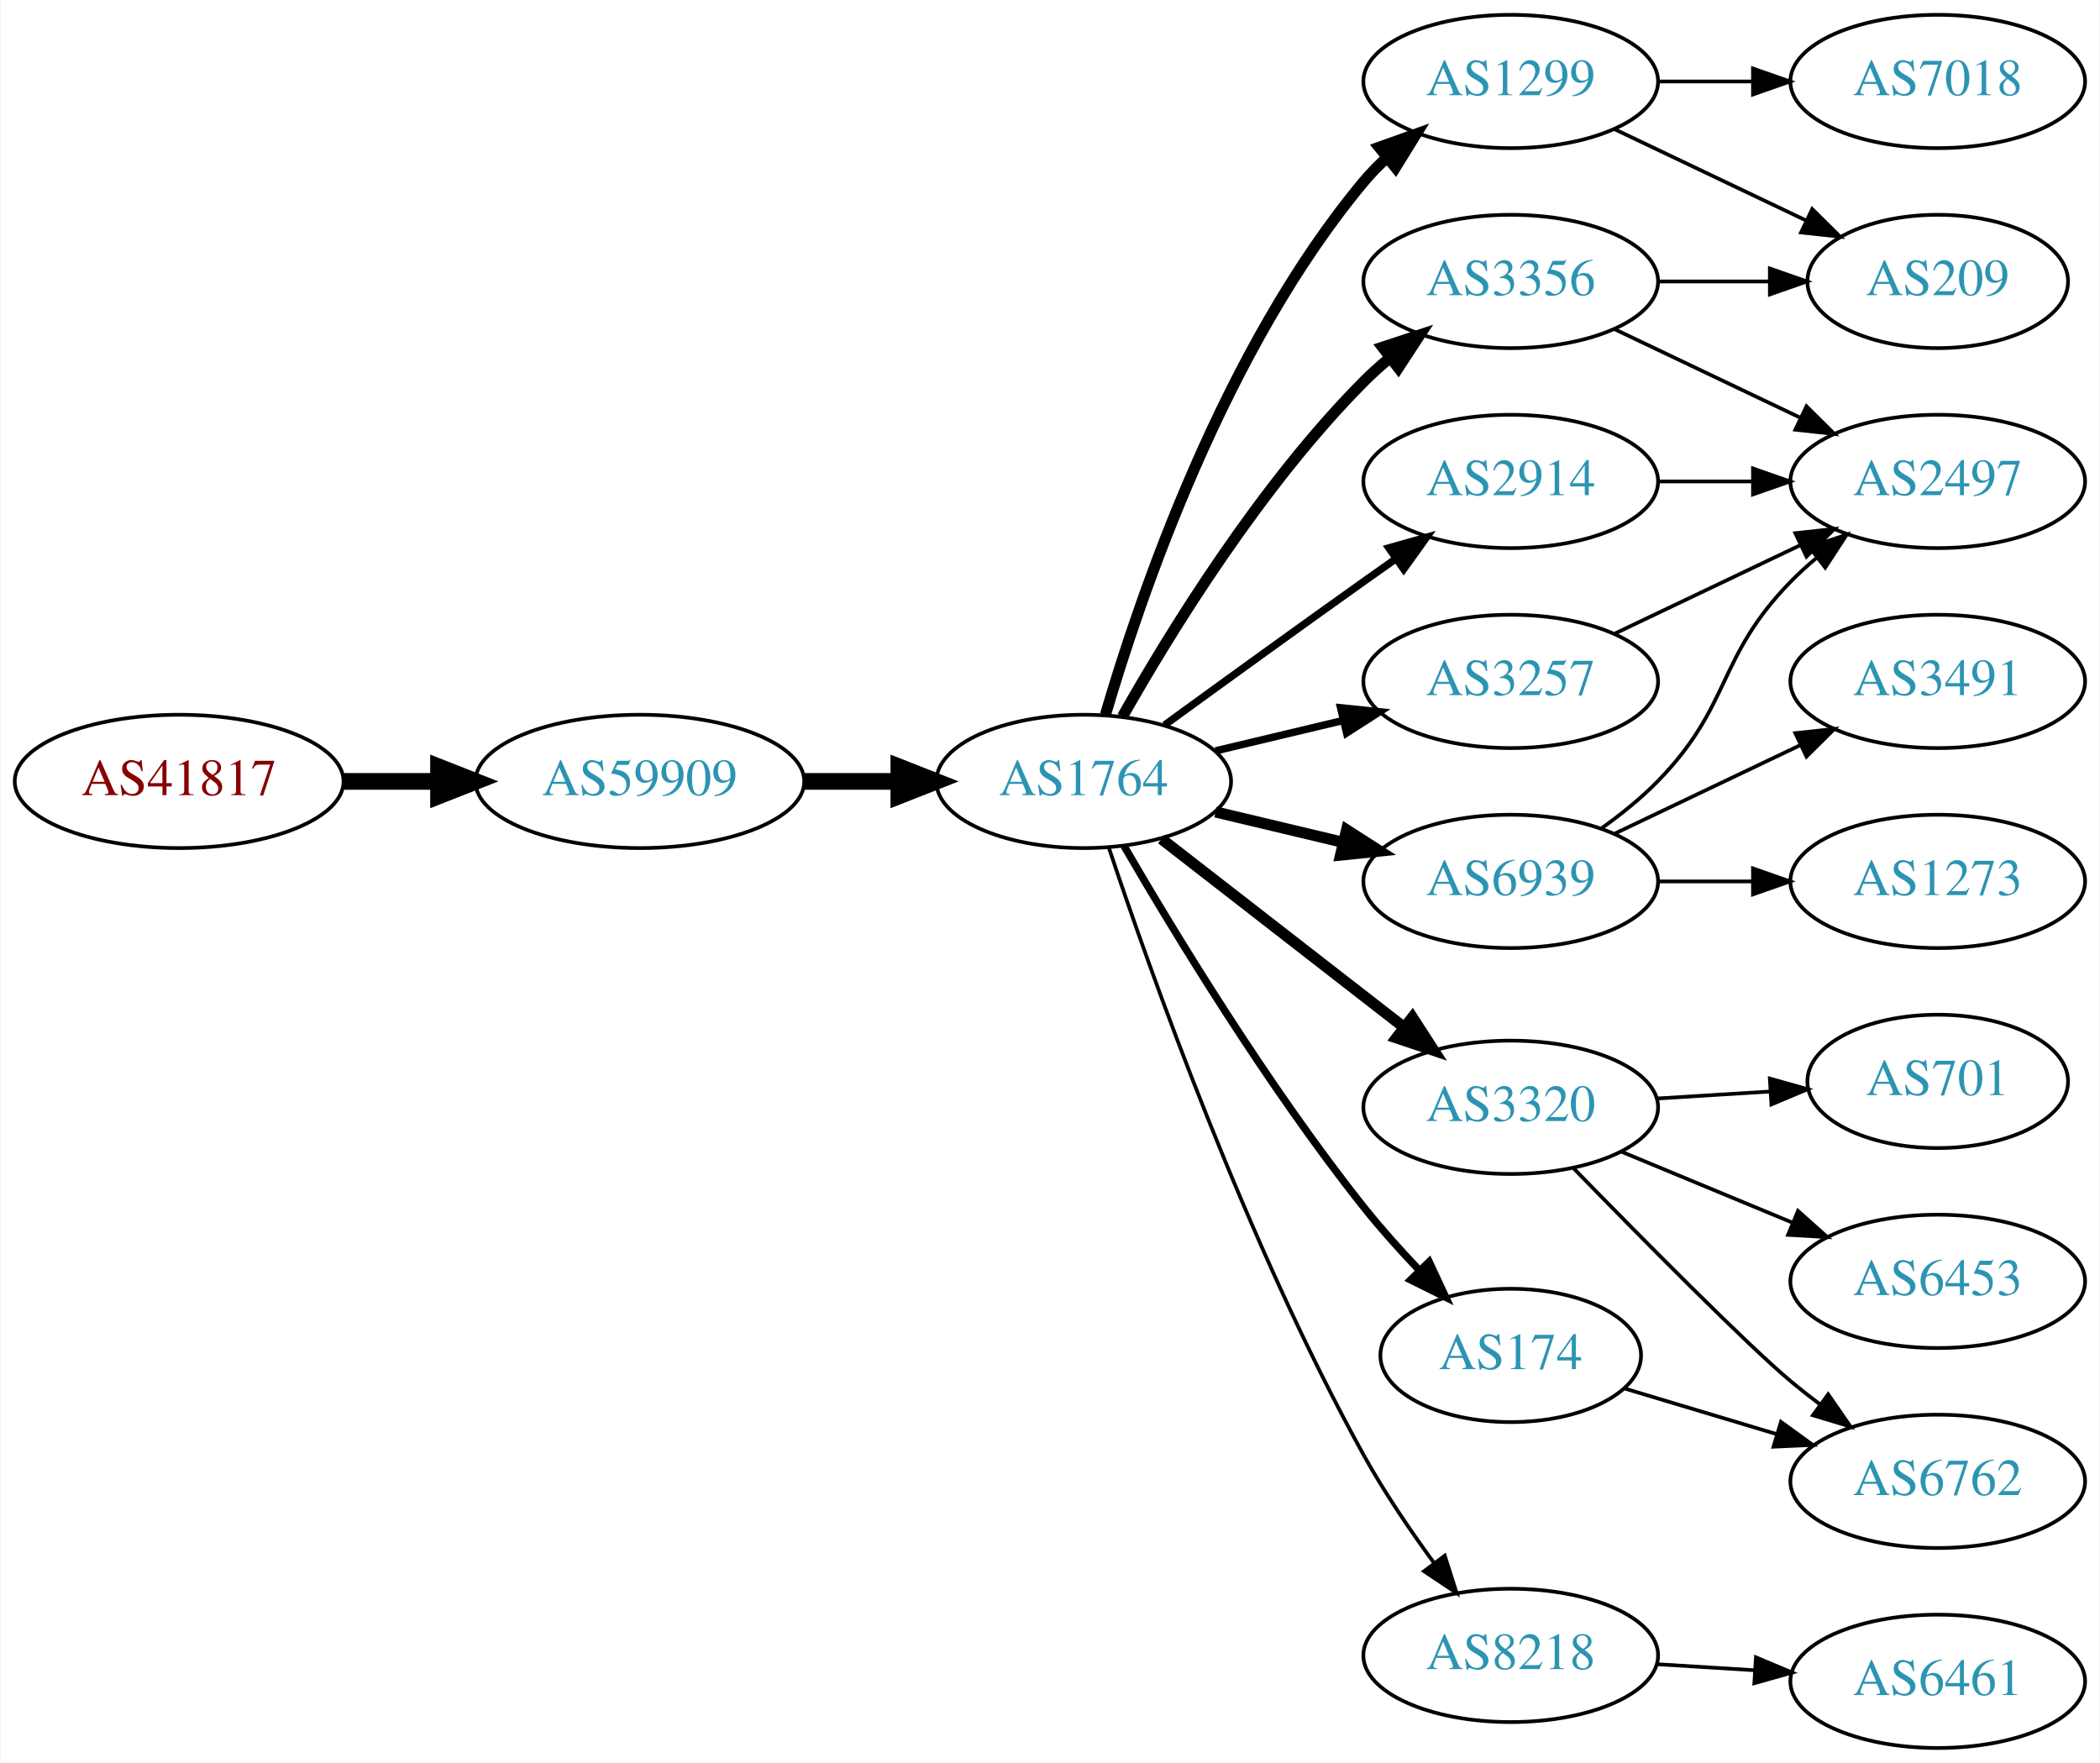
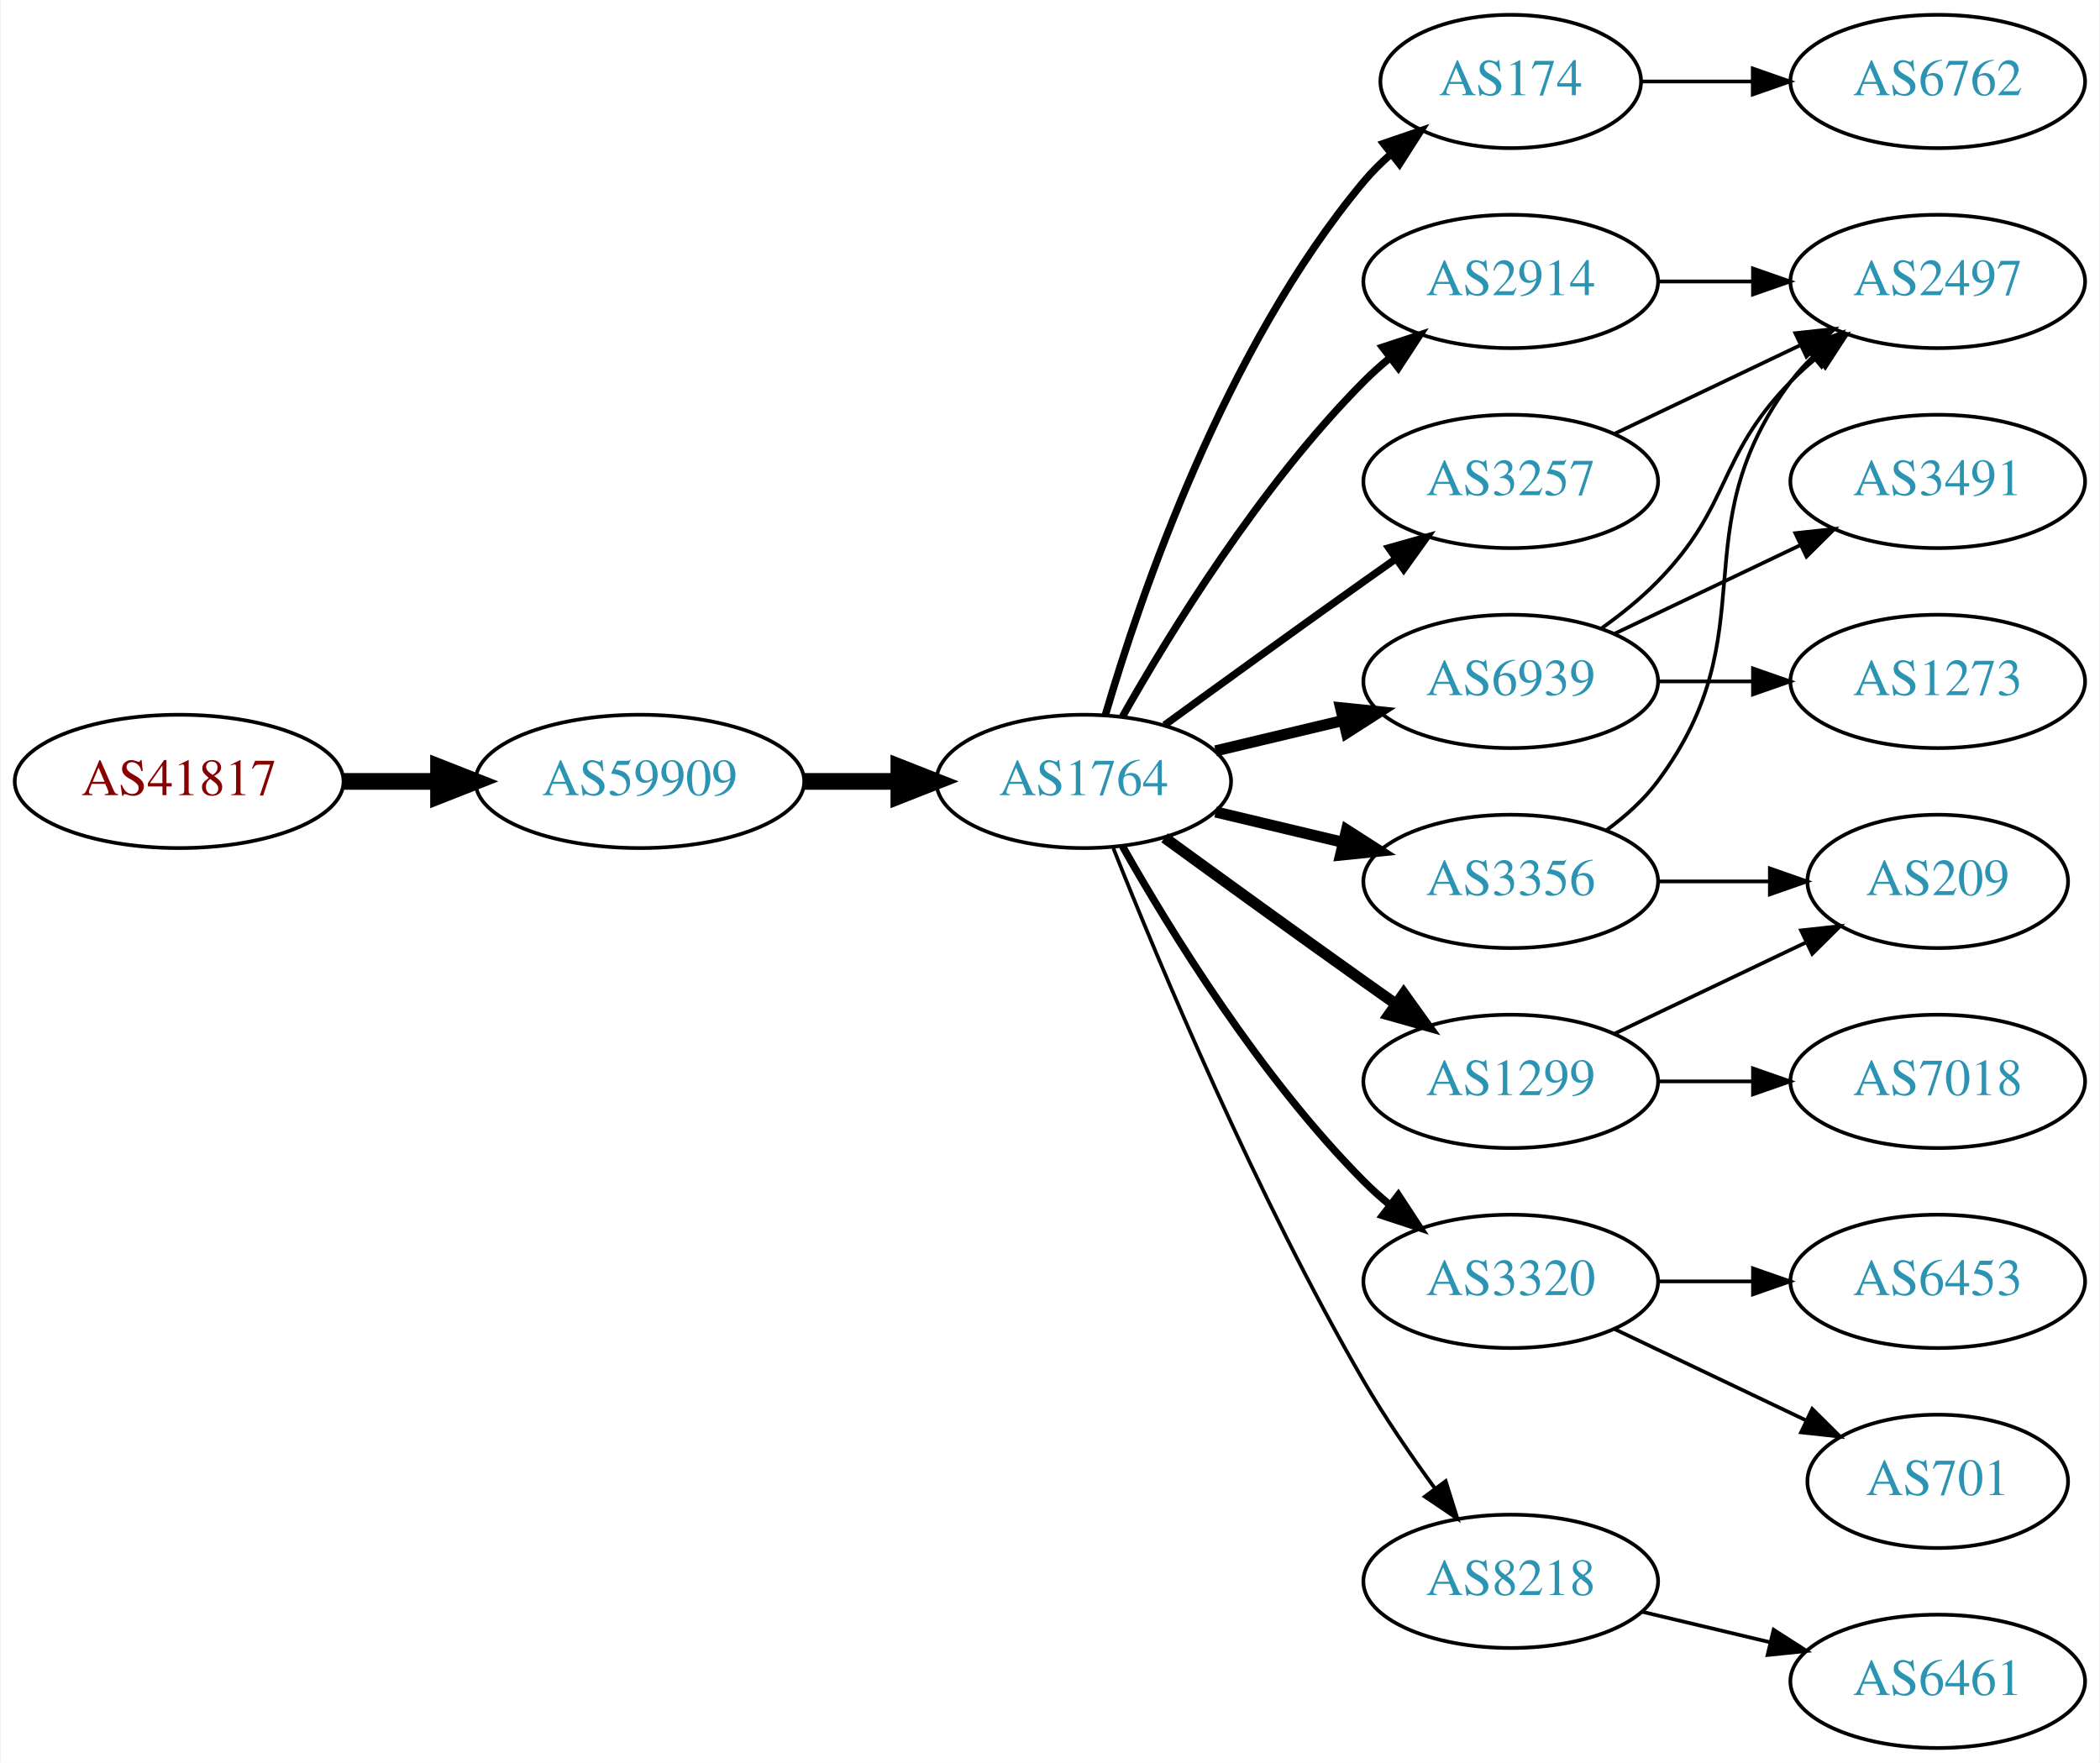
<svg xmlns="http://www.w3.org/2000/svg" xmlns:xlink="http://www.w3.org/1999/xlink" width="567pt" height="476pt" viewBox="0.00 0.00 566.66 476.00">
  <g id="graph0" class="graph" transform="scale(1 1) rotate(0) translate(4 472)">
    <polygon fill="white" stroke="none" points="-4,4 -4,-472 562.663,-472 562.663,4 -4,4" />
    <g id="node1" class="node">
      <g id="a_node1">
        <a xlink:href="/asn/41817" xlink:title="AS41817 ~ VFNK [AT]">
          <ellipse fill="#ffffff" stroke="black" cx="44.196" cy="-261" rx="44.393" ry="18" />
          <text text-anchor="middle" x="44.196" y="-257.3" font-family="Times,serif" font-size="14.00" fill="#880000">AS41817</text>
        </a>
      </g>
    </g>
    <g id="node2" class="node">
      <g id="a_node2">
        <a xlink:href="/asn/59909" xlink:title="AS59909 ~ Tele-Tec GmbH [AT]">
          <ellipse fill="#ffffff" stroke="black" cx="168.588" cy="-261" rx="44.393" ry="18" />
          <text text-anchor="middle" x="168.588" y="-257.3" font-family="Times,serif" font-size="14.00" fill="#2c94b3">AS59909</text>
        </a>
      </g>
    </g>
    <g id="edge1" class="edge">
      <path fill="none" stroke="black" stroke-width="4.5" d="M88.692,-261C96.898,-261 105.569,-261 114.041,-261" />
      <polygon fill="black" stroke="black" stroke-width="4.5" points="114.233,-264.938 124.233,-261 114.233,-257.063 114.233,-264.938" />
    </g>
    <g id="node3" class="node">
      <g id="a_node3">
        <a xlink:href="/asn/1764" xlink:title="AS1764 ~ NEXTLAYER-AS [AT]">
          <ellipse fill="#ffffff" stroke="black" cx="288.431" cy="-261" rx="39.794" ry="18" />
          <text text-anchor="middle" x="288.431" y="-257.3" font-family="Times,serif" font-size="14.00" fill="#2c94b3">AS1764</text>
        </a>
      </g>
    </g>
    <g id="edge2" class="edge">
      <path fill="none" stroke="black" stroke-width="4.5" d="M212.799,-261C221.112,-261 229.875,-261 238.357,-261" />
      <polygon fill="black" stroke="black" stroke-width="4.5" points="238.516,-264.938 248.516,-261 238.516,-257.063 238.516,-264.938" />
    </g>
    <g id="node4" class="node">
      <g id="a_node4">
-         <a xlink:href="/asn/1299" xlink:title="AS1299 ~ Telia Carrier [EU]">
-           <ellipse fill="#ffffff" stroke="black" cx="403.724" cy="-450" rx="39.794" ry="18" />
-           <text text-anchor="middle" x="403.724" y="-446.3" font-family="Times,serif" font-size="14.00" fill="#2c94b3">AS1299</text>
+         <a xlink:href="/asn/174" xlink:title="AS174 ~ Cogent Communications [US]">
+           <ellipse fill="#ffffff" stroke="black" cx="403.724" cy="-450" rx="35.194" ry="18" />
+           <text text-anchor="middle" x="403.724" y="-446.3" font-family="Times,serif" font-size="14.00" fill="#2c94b3">AS174</text>
        </a>
      </g>
    </g>
    <g id="edge3" class="edge">
-       <path fill="none" stroke="black" stroke-width="3" d="M294.305,-279.002C303.619,-310.844 326.435,-377.981 364.077,-423 365.948,-425.237 368.046,-427.374 370.272,-429.396" />
-       <polygon fill="black" stroke="black" stroke-width="3" points="368.216,-432.234 378.191,-435.804 372.619,-426.793 368.216,-432.234" />
+       <path fill="none" stroke="black" stroke-width="2" d="M294.305,-279.002C303.619,-310.844 326.435,-377.981 364.077,-423 366.23,-425.574 368.684,-428.017 371.288,-430.303" />
+       <polygon fill="black" stroke="black" stroke-width="2" points="369.372,-433.249 379.399,-436.672 373.695,-427.743 369.372,-433.249" />
    </g>
    <g id="node5" class="node">
      <g id="a_node5">
-         <a xlink:href="/asn/6939" xlink:title="AS6939 ~ Hurricane Electric LLC [US]">
+         <a xlink:href="/asn/3356" xlink:title="AS3356 ~ Level 3 Parent, LLC [US]">
          <ellipse fill="#ffffff" stroke="black" cx="403.724" cy="-234" rx="39.794" ry="18" />
-           <text text-anchor="middle" x="403.724" y="-230.3" font-family="Times,serif" font-size="14.00" fill="#2c94b3">AS6939</text>
+           <text text-anchor="middle" x="403.724" y="-230.3" font-family="Times,serif" font-size="14.00" fill="#2c94b3">AS3356</text>
        </a>
      </g>
    </g>
    <g id="edge4" class="edge">
      <path fill="none" stroke="black" stroke-width="3" d="M324.038,-252.752C334.909,-250.162 347.064,-247.265 358.506,-244.538" />
      <polygon fill="black" stroke="black" stroke-width="3" points="359.412,-247.92 368.328,-242.197 357.789,-241.111 359.412,-247.92" />
    </g>
    <g id="node6" class="node">
      <g id="a_node6">
        <a xlink:href="/asn/2914" xlink:title="AS2914 ~ NTT America, Inc. [US]">
-           <ellipse fill="#ffffff" stroke="black" cx="403.724" cy="-342" rx="39.794" ry="18" />
-           <text text-anchor="middle" x="403.724" y="-338.3" font-family="Times,serif" font-size="14.00" fill="#2c94b3">AS2914</text>
+           <ellipse fill="#ffffff" stroke="black" cx="403.724" cy="-396" rx="39.794" ry="18" />
+           <text text-anchor="middle" x="403.724" y="-392.3" font-family="Times,serif" font-size="14.00" fill="#2c94b3">AS2914</text>
        </a>
      </g>
    </g>
    <g id="edge5" class="edge">
-       <path fill="none" stroke="black" stroke-width="2" d="M310.279,-276.222C325.213,-287.091 345.827,-302.025 364.077,-315 366.898,-317.005 369.841,-319.085 372.789,-321.159" />
-       <polygon fill="black" stroke="black" stroke-width="2" points="370.816,-324.05 381.013,-326.926 374.835,-318.319 370.816,-324.05" />
+       <path fill="none" stroke="black" stroke-width="2" d="M298.891,-278.49C311.672,-301.096 336.105,-340.886 364.077,-369 366.188,-371.121 368.484,-373.188 370.87,-375.171" />
+       <polygon fill="black" stroke="black" stroke-width="2" points="369.122,-378.242 379.185,-381.556 373.385,-372.69 369.122,-378.242" />
    </g>
    <g id="node7" class="node">
      <g id="a_node7">
-         <a xlink:href="/asn/3320" xlink:title="AS3320 ~ DTAG [DE]">
-           <ellipse fill="#ffffff" stroke="black" cx="403.724" cy="-173" rx="39.794" ry="18" />
-           <text text-anchor="middle" x="403.724" y="-169.3" font-family="Times,serif" font-size="14.00" fill="#2c94b3">AS3320</text>
+         <a xlink:href="/asn/1299" xlink:title="AS1299 ~ Telia Carrier [EU]">
+           <ellipse fill="#ffffff" stroke="black" cx="403.724" cy="-180" rx="39.794" ry="18" />
+           <text text-anchor="middle" x="403.724" y="-176.3" font-family="Times,serif" font-size="14.00" fill="#2c94b3">AS1299</text>
        </a>
      </g>
    </g>
    <g id="edge6" class="edge">
-       <path fill="none" stroke="black" stroke-width="3" d="M309.425,-245.47C327.626,-231.332 354.674,-210.323 374.967,-194.56" />
-       <polygon fill="black" stroke="black" stroke-width="3" points="377.179,-197.273 382.93,-188.375 372.885,-191.745 377.179,-197.273" />
+       <path fill="none" stroke="black" stroke-width="3" d="M310.279,-245.778C325.213,-234.909 345.827,-219.975 364.077,-207 366.898,-204.995 369.841,-202.915 372.789,-200.841" />
+       <polygon fill="black" stroke="black" stroke-width="3" points="374.835,-203.681 381.013,-195.074 370.816,-197.95 374.835,-203.681" />
    </g>
    <g id="node8" class="node">
      <g id="a_node8">
        <a xlink:href="/asn/3257" xlink:title="AS3257 ~ GTT [DE]">
-           <ellipse fill="#ffffff" stroke="black" cx="403.724" cy="-288" rx="39.794" ry="18" />
-           <text text-anchor="middle" x="403.724" y="-284.3" font-family="Times,serif" font-size="14.00" fill="#2c94b3">AS3257</text>
+           <ellipse fill="#ffffff" stroke="black" cx="403.724" cy="-342" rx="39.794" ry="18" />
+           <text text-anchor="middle" x="403.724" y="-338.3" font-family="Times,serif" font-size="14.00" fill="#2c94b3">AS3257</text>
        </a>
      </g>
    </g>
    <g id="edge7" class="edge">
-       <path fill="none" stroke="black" stroke-width="2" d="M324.038,-269.248C334.909,-271.838 347.064,-274.735 358.506,-277.462" />
-       <polygon fill="black" stroke="black" stroke-width="2" points="357.789,-280.889 368.328,-279.803 359.412,-274.08 357.789,-280.889" />
+       <path fill="none" stroke="black" stroke-width="2" d="M310.279,-276.222C325.213,-287.091 345.827,-302.025 364.077,-315 366.898,-317.005 369.841,-319.085 372.789,-321.159" />
+       <polygon fill="black" stroke="black" stroke-width="2" points="370.816,-324.05 381.013,-326.926 374.835,-318.319 370.816,-324.05" />
    </g>
    <g id="node9" class="node">
      <g id="a_node9">
-         <a xlink:href="/asn/174" xlink:title="AS174 ~ Cogent Communications [US]">
-           <ellipse fill="#ffffff" stroke="black" cx="403.724" cy="-106" rx="35.194" ry="18" />
-           <text text-anchor="middle" x="403.724" y="-102.3" font-family="Times,serif" font-size="14.00" fill="#2c94b3">AS174</text>
+         <a xlink:href="/asn/3320" xlink:title="AS3320 ~ DTAG [DE]">
+           <ellipse fill="#ffffff" stroke="black" cx="403.724" cy="-126" rx="39.794" ry="18" />
+           <text text-anchor="middle" x="403.724" y="-122.3" font-family="Times,serif" font-size="14.00" fill="#2c94b3">AS3320</text>
        </a>
      </g>
    </g>
    <g id="edge8" class="edge">
-       <path fill="none" stroke="black" stroke-width="2" d="M299.333,-243.537C312.786,-220.368 338.146,-178.599 364.077,-146 368.601,-140.313 373.804,-134.514 378.897,-129.159" />
-       <polygon fill="black" stroke="black" stroke-width="2" points="381.702,-131.295 386.187,-121.697 376.695,-126.404 381.702,-131.295" />
+       <path fill="none" stroke="black" stroke-width="2" d="M298.891,-243.51C311.672,-220.904 336.105,-181.114 364.077,-153 366.188,-150.879 368.484,-148.812 370.87,-146.829" />
+       <polygon fill="black" stroke="black" stroke-width="2" points="373.385,-149.31 379.185,-140.444 369.122,-143.758 373.385,-149.31" />
    </g>
    <g id="node10" class="node">
      <g id="a_node10">
-         <a xlink:href="/asn/8218" xlink:title="AS8218 ~ legacy Neotelecoms [FR]">
-           <ellipse fill="#ffffff" stroke="black" cx="403.724" cy="-25" rx="39.794" ry="18" />
-           <text text-anchor="middle" x="403.724" y="-21.3" font-family="Times,serif" font-size="14.00" fill="#2c94b3">AS8218</text>
+         <a xlink:href="/asn/6939" xlink:title="AS6939 ~ Hurricane Electric LLC [US]">
+           <ellipse fill="#ffffff" stroke="black" cx="403.724" cy="-288" rx="39.794" ry="18" />
+           <text text-anchor="middle" x="403.724" y="-284.3" font-family="Times,serif" font-size="14.00" fill="#2c94b3">AS6939</text>
        </a>
      </g>
    </g>
    <g id="edge9" class="edge">
-       <path fill="none" stroke="black" d="M295.231,-243.061C306.357,-209.681 332.425,-136.231 364.077,-79 369.574,-69.061 376.563,-58.775 383.083,-49.88" />
-       <polygon fill="black" stroke="black" points="385.918,-51.934 389.125,-41.836 380.321,-47.73 385.918,-51.934" />
+       <path fill="none" stroke="black" stroke-width="3" d="M324.038,-269.248C334.909,-271.838 347.064,-274.735 358.506,-277.462" />
+       <polygon fill="black" stroke="black" stroke-width="3" points="357.789,-280.889 368.328,-279.803 359.412,-274.08 357.789,-280.889" />
    </g>
    <g id="node11" class="node">
      <g id="a_node11">
-         <a xlink:href="/asn/3356" xlink:title="AS3356 ~ Level 3 Parent, LLC [US]">
-           <ellipse fill="#ffffff" stroke="black" cx="403.724" cy="-396" rx="39.794" ry="18" />
-           <text text-anchor="middle" x="403.724" y="-392.3" font-family="Times,serif" font-size="14.00" fill="#2c94b3">AS3356</text>
+         <a xlink:href="/asn/8218" xlink:title="AS8218 ~ legacy Neotelecoms [FR]">
+           <ellipse fill="#ffffff" stroke="black" cx="403.724" cy="-45" rx="39.794" ry="18" />
+           <text text-anchor="middle" x="403.724" y="-41.3" font-family="Times,serif" font-size="14.00" fill="#2c94b3">AS8218</text>
        </a>
      </g>
    </g>
    <g id="edge10" class="edge">
-       <path fill="none" stroke="black" stroke-width="3" d="M298.891,-278.49C311.672,-301.096 336.105,-340.886 364.077,-369 366.188,-371.121 368.484,-373.188 370.87,-375.171" />
-       <polygon fill="black" stroke="black" stroke-width="3" points="369.122,-378.242 379.185,-381.556 373.385,-372.69 369.122,-378.242" />
-     </g>
-     <g id="node18" class="node">
-       <g id="a_node18">
-         <a xlink:href="/asn/209" xlink:title="AS209 ~ CenturyLink Communications, LLC [US]">
-           <ellipse fill="#ffffff" stroke="black" cx="519.017" cy="-396" rx="35.194" ry="18" />
-           <text text-anchor="middle" x="519.017" y="-392.3" font-family="Times,serif" font-size="14.00" fill="#2c94b3">AS209</text>
-         </a>
-       </g>
-     </g>
-     <g id="edge18" class="edge">
-       <path fill="none" stroke="black" d="M431.86,-437.066C447.292,-429.71 466.778,-420.423 483.313,-412.541" />
-       <polygon fill="black" stroke="black" points="485.133,-415.551 492.654,-408.089 482.121,-409.232 485.133,-415.551" />
-     </g>
-     <g id="node19" class="node">
-       <g id="a_node19">
-         <a xlink:href="/asn/7018" xlink:title="AS7018 ~ AT&amp;T Services, Inc. [US]">
+       <path fill="none" stroke="black" d="M296.434,-242.949C308.561,-212.43 334.979,-149.067 364.077,-99 369.784,-89.181 376.822,-78.922 383.321,-70.016" />
+       <polygon fill="black" stroke="black" points="386.162,-72.061 389.326,-61.95 380.547,-67.881 386.162,-72.061" />
+     </g>
+     <g id="node20" class="node">
+       <g id="a_node20">
+         <a xlink:href="/asn/6762" xlink:title="AS6762 ~ TELECOM ITALIA SPARKLE S.p.A. [IT]">
          <ellipse fill="#ffffff" stroke="black" cx="519.017" cy="-450" rx="39.794" ry="18" />
-           <text text-anchor="middle" x="519.017" y="-446.3" font-family="Times,serif" font-size="14.00" fill="#2c94b3">AS7018</text>
-         </a>
-       </g>
-     </g>
-     <g id="edge19" class="edge">
-       <path fill="none" stroke="black" d="M443.396,-450C451.599,-450 460.363,-450 468.895,-450" />
-       <polygon fill="black" stroke="black" points="469.134,-453.5 479.134,-450 469.134,-446.5 469.134,-453.5" />
+           <text text-anchor="middle" x="519.017" y="-446.3" font-family="Times,serif" font-size="14.00" fill="#2c94b3">AS6762</text>
+         </a>
+       </g>
+     </g>
+     <g id="edge22" class="edge">
+       <path fill="none" stroke="black" d="M439.023,-450C448.4,-450 458.75,-450 468.785,-450" />
+       <polygon fill="black" stroke="black" points="469.074,-453.5 479.074,-450 469.074,-446.5 469.074,-453.5" />
    </g>
    <g id="node12" class="node">
      <g id="a_node12">
        <a xlink:href="/asn/2497" xlink:title="AS2497 ~ Internet Initiative Japan Inc. [JP]">
-           <ellipse fill="#ffffff" stroke="black" cx="519.017" cy="-342" rx="39.794" ry="18" />
-           <text text-anchor="middle" x="519.017" y="-338.3" font-family="Times,serif" font-size="14.00" fill="#2c94b3">AS2497</text>
+           <ellipse fill="#ffffff" stroke="black" cx="519.017" cy="-396" rx="39.794" ry="18" />
+           <text text-anchor="middle" x="519.017" y="-392.3" font-family="Times,serif" font-size="14.00" fill="#2c94b3">AS2497</text>
        </a>
      </g>
    </g>
    <g id="edge11" class="edge">
-       <path fill="none" stroke="black" d="M428.318,-248.389C433.574,-252.148 438.906,-256.437 443.37,-261 463.543,-281.617 459.198,-294.383 479.37,-315 481.463,-317.139 483.746,-319.218 486.123,-321.21" />
-       <polygon fill="black" stroke="black" points="484.367,-324.275 494.423,-327.611 488.641,-318.732 484.367,-324.275" />
+       <path fill="none" stroke="black" d="M429.655,-247.882C434.731,-251.611 439.649,-256.016 443.37,-261 473.642,-301.542 449.099,-328.458 479.37,-369 481.115,-371.336 483.122,-373.545 485.285,-375.617" />
+       <polygon fill="black" stroke="black" points="483.163,-378.405 493.086,-382.118 487.645,-373.027 483.163,-378.405" />
    </g>
    <g id="node13" class="node">
      <g id="a_node13">
-         <a xlink:href="/asn/3491" xlink:title="AS3491 ~ PCCW Global, Inc. [US]">
-           <ellipse fill="#ffffff" stroke="black" cx="519.017" cy="-288" rx="39.794" ry="18" />
-           <text text-anchor="middle" x="519.017" y="-284.3" font-family="Times,serif" font-size="14.00" fill="#2c94b3">AS3491</text>
+         <a xlink:href="/asn/209" xlink:title="AS209 ~ CenturyLink Communications, LLC [US]">
+           <ellipse fill="#ffffff" stroke="black" cx="519.017" cy="-234" rx="35.194" ry="18" />
+           <text text-anchor="middle" x="519.017" y="-230.3" font-family="Times,serif" font-size="14.00" fill="#2c94b3">AS209</text>
        </a>
      </g>
    </g>
    <g id="edge12" class="edge">
-       <path fill="none" stroke="black" d="M431.86,-246.934C446.854,-254.081 465.675,-263.052 481.898,-270.785" />
-       <polygon fill="black" stroke="black" points="480.569,-274.028 491.102,-275.171 483.581,-267.709 480.569,-274.028" />
+       <path fill="none" stroke="black" d="M443.396,-234C453.101,-234 463.592,-234 473.555,-234" />
+       <polygon fill="black" stroke="black" points="473.691,-237.5 483.691,-234 473.691,-230.5 473.691,-237.5" />
+     </g>
+     <g id="edge23" class="edge">
+       <path fill="none" stroke="black" d="M443.396,-396C451.599,-396 460.363,-396 468.895,-396" />
+       <polygon fill="black" stroke="black" points="469.134,-399.5 479.134,-396 469.134,-392.5 469.134,-399.5" />
+     </g>
+     <g id="edge13" class="edge">
+       <path fill="none" stroke="black" d="M431.86,-192.934C447.292,-200.29 466.778,-209.577 483.313,-217.459" />
+       <polygon fill="black" stroke="black" points="482.121,-220.768 492.654,-221.911 485.133,-214.449 482.121,-220.768" />
    </g>
    <g id="node14" class="node">
      <g id="a_node14">
-         <a xlink:href="/asn/1273" xlink:title="AS1273 ~ Vodafone Group PLC [EU]">
-           <ellipse fill="#ffffff" stroke="black" cx="519.017" cy="-234" rx="39.794" ry="18" />
-           <text text-anchor="middle" x="519.017" y="-230.3" font-family="Times,serif" font-size="14.00" fill="#2c94b3">AS1273</text>
-         </a>
-       </g>
-     </g>
-     <g id="edge13" class="edge">
-       <path fill="none" stroke="black" d="M443.396,-234C451.599,-234 460.363,-234 468.895,-234" />
-       <polygon fill="black" stroke="black" points="469.134,-237.5 479.134,-234 469.134,-230.5 469.134,-237.5" />
+         <a xlink:href="/asn/7018" xlink:title="AS7018 ~ AT&amp;T Services, Inc. [US]">
+           <ellipse fill="#ffffff" stroke="black" cx="519.017" cy="-180" rx="39.794" ry="18" />
+           <text text-anchor="middle" x="519.017" y="-176.3" font-family="Times,serif" font-size="14.00" fill="#2c94b3">AS7018</text>
+         </a>
+       </g>
    </g>
    <g id="edge14" class="edge">
-       <path fill="none" stroke="black" d="M443.396,-342C451.599,-342 460.363,-342 468.895,-342" />
-       <polygon fill="black" stroke="black" points="469.134,-345.5 479.134,-342 469.134,-338.5 469.134,-345.5" />
+       <path fill="none" stroke="black" d="M443.396,-180C451.599,-180 460.363,-180 468.895,-180" />
+       <polygon fill="black" stroke="black" points="469.134,-183.5 479.134,-180 469.134,-176.5 469.134,-183.5" />
+     </g>
+     <g id="edge15" class="edge">
+       <path fill="none" stroke="black" d="M431.86,-354.934C446.854,-362.081 465.675,-371.052 481.898,-378.785" />
+       <polygon fill="black" stroke="black" points="480.569,-382.028 491.102,-383.171 483.581,-375.709 480.569,-382.028" />
    </g>
    <g id="node15" class="node">
      <g id="a_node15">
        <a xlink:href="/asn/701" xlink:title="AS701 ~ UUNET [US]">
-           <ellipse fill="#ffffff" stroke="black" cx="519.017" cy="-180" rx="35.194" ry="18" />
-           <text text-anchor="middle" x="519.017" y="-176.3" font-family="Times,serif" font-size="14.00" fill="#2c94b3">AS701</text>
-         </a>
-       </g>
-     </g>
-     <g id="edge15" class="edge">
-       <path fill="none" stroke="black" d="M443.08,-175.37C452.894,-175.976 463.529,-176.633 473.62,-177.257" />
-       <polygon fill="black" stroke="black" points="473.684,-180.767 483.881,-177.891 474.116,-173.781 473.684,-180.767" />
+           <ellipse fill="#ffffff" stroke="black" cx="519.017" cy="-72" rx="35.194" ry="18" />
+           <text text-anchor="middle" x="519.017" y="-68.3" font-family="Times,serif" font-size="14.00" fill="#2c94b3">AS701</text>
+         </a>
+       </g>
+     </g>
+     <g id="edge16" class="edge">
+       <path fill="none" stroke="black" d="M431.86,-113.066C447.292,-105.71 466.778,-96.423 483.313,-88.541" />
+       <polygon fill="black" stroke="black" points="485.133,-91.551 492.654,-84.089 482.121,-85.232 485.133,-91.551" />
    </g>
    <g id="node16" class="node">
      <g id="a_node16">
        <a xlink:href="/asn/6453" xlink:title="AS6453 ~ TATA COMMUNICATIONS (AMERICA) INC [US]">
          <ellipse fill="#ffffff" stroke="black" cx="519.017" cy="-126" rx="39.794" ry="18" />
          <text text-anchor="middle" x="519.017" y="-122.3" font-family="Times,serif" font-size="14.00" fill="#2c94b3">AS6453</text>
        </a>
      </g>
    </g>
-     <g id="edge16" class="edge">
-       <path fill="none" stroke="black" d="M433.605,-161.018C447.588,-155.218 464.569,-148.173 479.624,-141.928" />
-       <polygon fill="black" stroke="black" points="481.292,-145.025 489.188,-137.96 478.61,-138.559 481.292,-145.025" />
+     <g id="edge17" class="edge">
+       <path fill="none" stroke="black" d="M443.396,-126C451.599,-126 460.363,-126 468.895,-126" />
+       <polygon fill="black" stroke="black" points="469.134,-129.5 479.134,-126 469.134,-122.5 469.134,-129.5" />
+     </g>
+     <g id="edge20" class="edge">
+       <path fill="none" stroke="black" d="M428.318,-302.389C433.574,-306.148 438.906,-310.437 443.37,-315 463.543,-335.617 459.198,-348.383 479.37,-369 481.463,-371.139 483.746,-373.218 486.123,-375.21" />
+       <polygon fill="black" stroke="black" points="484.367,-378.275 494.423,-381.611 488.641,-372.732 484.367,-378.275" />
    </g>
    <g id="node17" class="node">
      <g id="a_node17">
-         <a xlink:href="/asn/6762" xlink:title="AS6762 ~ TELECOM ITALIA SPARKLE S.p.A. [IT]">
-           <ellipse fill="#ffffff" stroke="black" cx="519.017" cy="-72" rx="39.794" ry="18" />
-           <text text-anchor="middle" x="519.017" y="-68.3" font-family="Times,serif" font-size="14.00" fill="#2c94b3">AS6762</text>
-         </a>
-       </g>
-     </g>
-     <g id="edge17" class="edge">
-       <path fill="none" stroke="black" d="M420.626,-156.592C438.792,-137.965 467.531,-108.88 479.37,-99 481.884,-96.902 484.555,-94.801 487.274,-92.749" />
-       <polygon fill="black" stroke="black" points="489.437,-95.504 495.462,-86.789 485.317,-89.844 489.437,-95.504" />
-     </g>
-     <g id="edge24" class="edge">
+         <a xlink:href="/asn/1273" xlink:title="AS1273 ~ Vodafone Group PLC [EU]">
+           <ellipse fill="#ffffff" stroke="black" cx="519.017" cy="-288" rx="39.794" ry="18" />
+           <text text-anchor="middle" x="519.017" y="-284.3" font-family="Times,serif" font-size="14.00" fill="#2c94b3">AS1273</text>
+         </a>
+       </g>
+     </g>
+     <g id="edge18" class="edge">
+       <path fill="none" stroke="black" d="M443.396,-288C451.599,-288 460.363,-288 468.895,-288" />
+       <polygon fill="black" stroke="black" points="469.134,-291.5 479.134,-288 469.134,-284.5 469.134,-291.5" />
+     </g>
+     <g id="node18" class="node">
+       <g id="a_node18">
+         <a xlink:href="/asn/3491" xlink:title="AS3491 ~ PCCW Global, Inc. [US]">
+           <ellipse fill="#ffffff" stroke="black" cx="519.017" cy="-342" rx="39.794" ry="18" />
+           <text text-anchor="middle" x="519.017" y="-338.3" font-family="Times,serif" font-size="14.00" fill="#2c94b3">AS3491</text>
+         </a>
+       </g>
+     </g>
+     <g id="edge19" class="edge">
      <path fill="none" stroke="black" d="M431.86,-300.934C446.854,-308.081 465.675,-317.052 481.898,-324.785" />
      <polygon fill="black" stroke="black" points="480.569,-328.028 491.102,-329.171 483.581,-321.709 480.569,-328.028" />
    </g>
-     <g id="edge20" class="edge">
-       <path fill="none" stroke="black" d="M434.49,-97.067C447.046,-93.299 461.895,-88.842 475.566,-84.74" />
-       <polygon fill="black" stroke="black" points="476.69,-88.057 485.262,-81.83 474.678,-81.352 476.69,-88.057" />
-     </g>
-     <g id="node20" class="node">
-       <g id="a_node20">
+     <g id="node19" class="node">
+       <g id="a_node19">
        <a xlink:href="/asn/6461" xlink:title="AS6461 ~ Zayo Bandwidth [US]">
          <ellipse fill="#ffffff" stroke="black" cx="519.017" cy="-18" rx="39.794" ry="18" />
          <text text-anchor="middle" x="519.017" y="-14.3" font-family="Times,serif" font-size="14.00" fill="#2c94b3">AS6461</text>
        </a>
      </g>
    </g>
    <g id="edge21" class="edge">
-       <path fill="none" stroke="black" d="M443.08,-22.63C451.569,-22.106 460.673,-21.543 469.507,-20.997" />
-       <polygon fill="black" stroke="black" points="469.935,-24.478 479.7,-20.367 469.504,-17.491 469.935,-24.478" />
-     </g>
-     <g id="edge23" class="edge">
-       <path fill="none" stroke="black" d="M431.86,-383.066C446.854,-375.919 465.675,-366.948 481.898,-359.215" />
-       <polygon fill="black" stroke="black" points="483.581,-362.291 491.102,-354.829 480.569,-355.972 483.581,-362.291" />
-     </g>
-     <g id="edge22" class="edge">
-       <path fill="none" stroke="black" d="M443.396,-396C453.101,-396 463.592,-396 473.555,-396" />
-       <polygon fill="black" stroke="black" points="473.691,-399.5 483.691,-396 473.691,-392.5 473.691,-399.5" />
+       <path fill="none" stroke="black" d="M439.331,-36.752C450.202,-34.162 462.357,-31.265 473.799,-28.538" />
+       <polygon fill="black" stroke="black" points="474.705,-31.92 483.621,-26.197 473.082,-25.111 474.705,-31.92" />
    </g>
  </g>
</svg>
